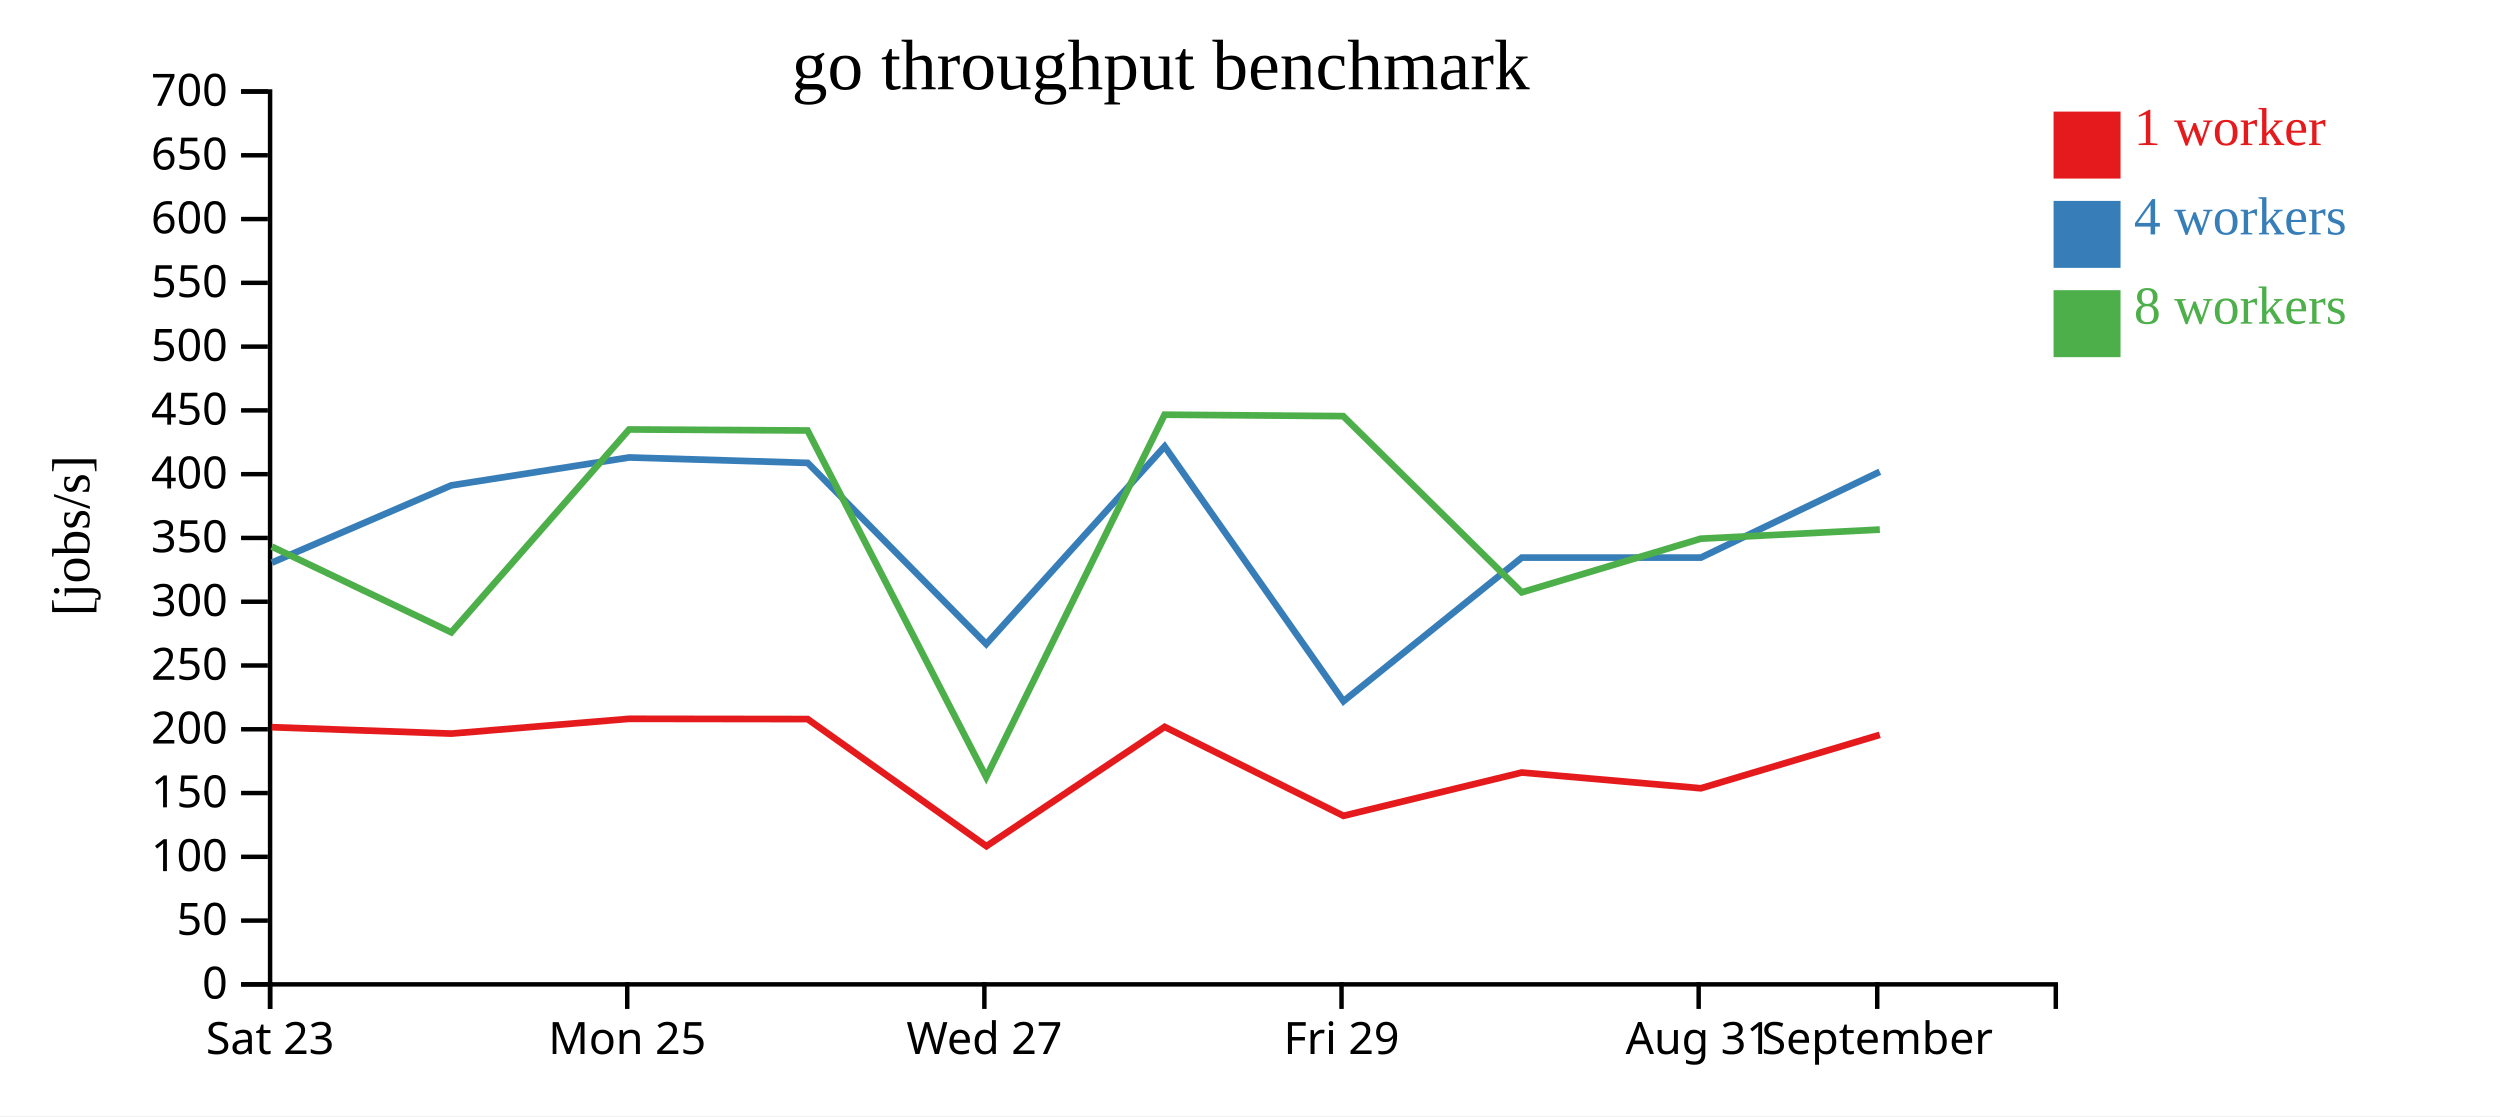
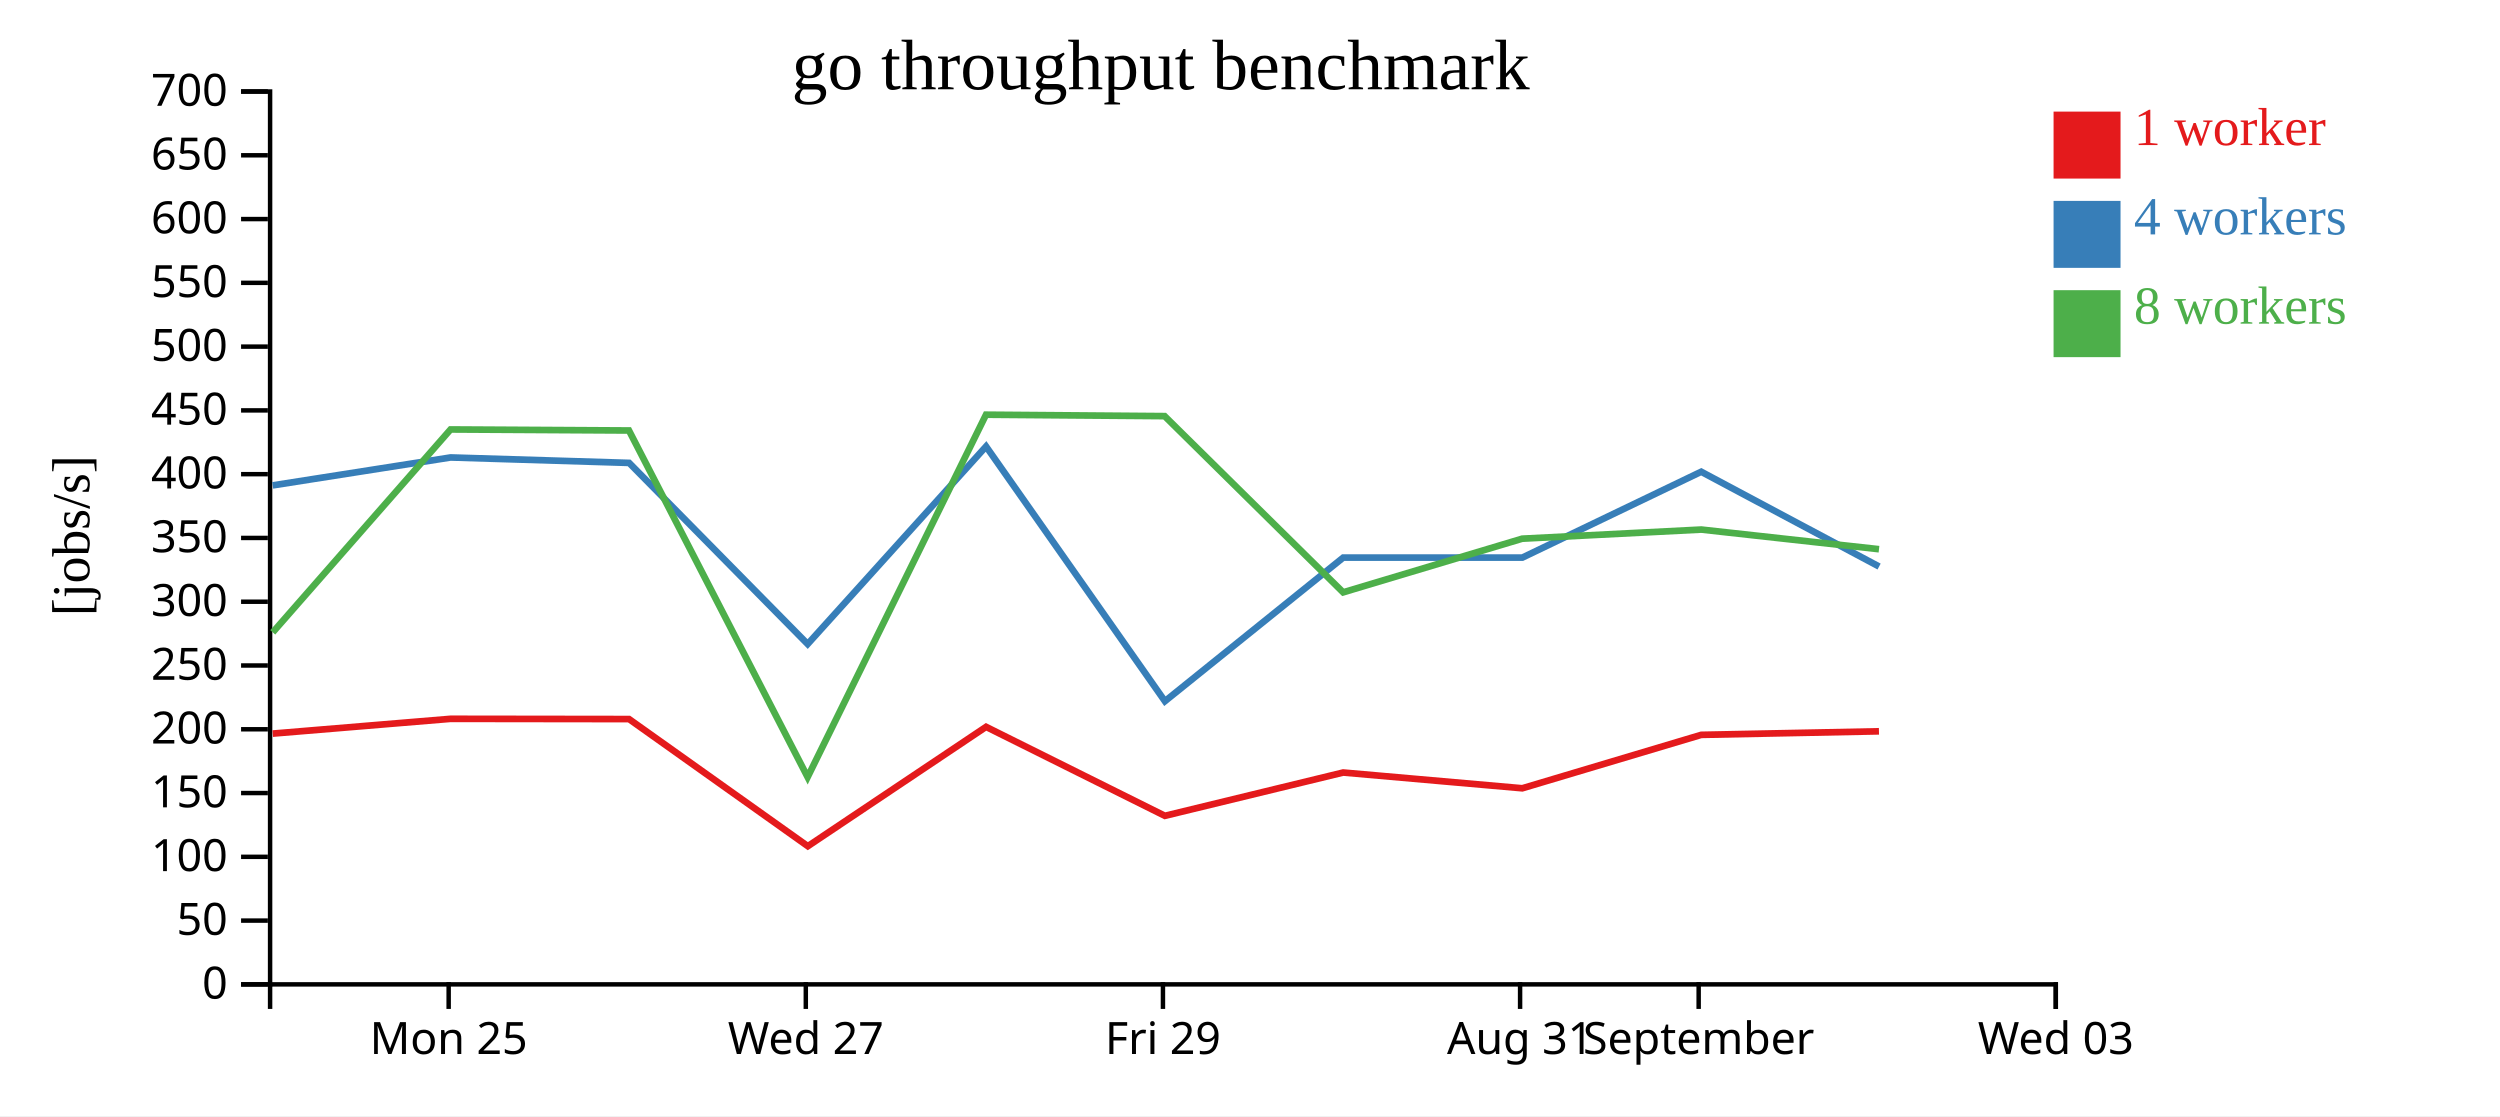
<svg xmlns="http://www.w3.org/2000/svg" width="560" height="250">
  <rect width="100%" height="100%" fill="white" />
  <g transform="translate(60,20)">
    <g transform="translate(0,200)" fill="none" font-size="10" font-family="sans-serif" text-anchor="middle">
      <path class="domain" stroke="currentColor" d="M0.5,6V0.5H400.5V6" />
-       <g class="tick" opacity="1" transform="translate(0.5,0)">
-         <line stroke="currentColor" y2="6" />
-         <text fill="currentColor" y="9" dy="0.71em">Sat 23</text>
-       </g>
-       <g class="tick" opacity="1" transform="translate(80.5,0)">
+       <g class="tick" opacity="1" transform="translate(40.5,0)">
        <line stroke="currentColor" y2="6" />
        <text fill="currentColor" y="9" dy="0.71em">Mon 25</text>
      </g>
-       <g class="tick" opacity="1" transform="translate(160.5,0)">
+       <g class="tick" opacity="1" transform="translate(120.5,0)">
        <line stroke="currentColor" y2="6" />
        <text fill="currentColor" y="9" dy="0.71em">Wed 27</text>
      </g>
-       <g class="tick" opacity="1" transform="translate(240.5,0)">
+       <g class="tick" opacity="1" transform="translate(200.5,0)">
        <line stroke="currentColor" y2="6" />
        <text fill="currentColor" y="9" dy="0.71em">Fri 29</text>
      </g>
-       <g class="tick" opacity="1" transform="translate(320.5,0)">
+       <g class="tick" opacity="1" transform="translate(280.5,0)">
        <line stroke="currentColor" y2="6" />
        <text fill="currentColor" y="9" dy="0.71em">Aug 31</text>
      </g>
-       <g class="tick" opacity="1" transform="translate(360.5,0)">
+       <g class="tick" opacity="1" transform="translate(320.5,0)">
        <line stroke="currentColor" y2="6" />
        <text fill="currentColor" y="9" dy="0.71em">September</text>
+       </g>
+       <g class="tick" opacity="1" transform="translate(400.5,0)">
+         <line stroke="currentColor" y2="6" />
+         <text fill="currentColor" y="9" dy="0.71em">Wed 03</text>
      </g>
    </g>
    <g fill="none" font-size="10" font-family="sans-serif" text-anchor="end">
      <path class="domain" stroke="currentColor" d="M-6,200.5H0.5V0.5H-6" />
      <g class="tick" opacity="1" transform="translate(0,200.5)">
        <line stroke="currentColor" x2="-6" />
        <text fill="currentColor" x="-9" dy="0.32em">0</text>
      </g>
      <g class="tick" opacity="1" transform="translate(0,186.2143)">
        <line stroke="currentColor" x2="-6" />
        <text fill="currentColor" x="-9" dy="0.32em">50</text>
      </g>
      <g class="tick" opacity="1" transform="translate(0,171.9286)">
        <line stroke="currentColor" x2="-6" />
        <text fill="currentColor" x="-9" dy="0.32em">100</text>
      </g>
      <g class="tick" opacity="1" transform="translate(0,157.6429)">
        <line stroke="currentColor" x2="-6" />
        <text fill="currentColor" x="-9" dy="0.32em">150</text>
      </g>
      <g class="tick" opacity="1" transform="translate(0,143.3571)">
        <line stroke="currentColor" x2="-6" />
        <text fill="currentColor" x="-9" dy="0.32em">200</text>
      </g>
      <g class="tick" opacity="1" transform="translate(0,129.0714)">
        <line stroke="currentColor" x2="-6" />
        <text fill="currentColor" x="-9" dy="0.32em">250</text>
      </g>
      <g class="tick" opacity="1" transform="translate(0,114.7857)">
        <line stroke="currentColor" x2="-6" />
        <text fill="currentColor" x="-9" dy="0.32em">300</text>
      </g>
      <g class="tick" opacity="1" transform="translate(0,100.5)">
        <line stroke="currentColor" x2="-6" />
        <text fill="currentColor" x="-9" dy="0.32em">350</text>
      </g>
      <g class="tick" opacity="1" transform="translate(0,86.21429)">
        <line stroke="currentColor" x2="-6" />
        <text fill="currentColor" x="-9" dy="0.32em">400</text>
      </g>
      <g class="tick" opacity="1" transform="translate(0,71.92857)">
        <line stroke="currentColor" x2="-6" />
        <text fill="currentColor" x="-9" dy="0.32em">450</text>
      </g>
      <g class="tick" opacity="1" transform="translate(0,57.64286)">
        <line stroke="currentColor" x2="-6" />
        <text fill="currentColor" x="-9" dy="0.32em">500</text>
      </g>
      <g class="tick" opacity="1" transform="translate(0,43.35714)">
        <line stroke="currentColor" x2="-6" />
        <text fill="currentColor" x="-9" dy="0.32em">550</text>
      </g>
      <g class="tick" opacity="1" transform="translate(0,29.07143)">
        <line stroke="currentColor" x2="-6" />
        <text fill="currentColor" x="-9" dy="0.32em">600</text>
      </g>
      <g class="tick" opacity="1" transform="translate(0,14.78571)">
        <line stroke="currentColor" x2="-6" />
        <text fill="currentColor" x="-9" dy="0.32em">650</text>
      </g>
      <g class="tick" opacity="1" transform="translate(0,0.5)">
        <line stroke="currentColor" x2="-6" />
        <text fill="currentColor" x="-9" dy="0.32em">700</text>
      </g>
    </g>
    <text text-anchor="middle" style="font-size: 12px" transform="rotate(-90)" y="-40" x="-100">[jobs/s]</text>
    <text text-anchor="middle" style="font-size: 16px" y="0" x="200">go throughput benchmark</text>
-     <path class="line" fill="none" stroke="#e41a1c" stroke-width="1.5" d="M0.867,142.891L41.087,144.327L80.928,141.017L120.903,141.072L160.954,169.543L200.883,142.817L240.932,162.744L280.87,153.046L320.99,156.575L361.073,144.608" />
-     <path class="line" fill="none" stroke="#377eb8" stroke-width="1.5" d="M0.897,106.03L41.078,88.726L80.928,82.47L120.927,83.691L160.915,124.271L200.877,80.002L240.939,137.07L280.876,104.905L320.995,104.905L361.071,85.669" />
-     <path class="line" fill="none" stroke="#4daf4a" stroke-width="1.5" d="M0.877,102.442L41.092,121.647L80.924,76.198L120.888,76.43L160.906,154.069L200.864,72.893L240.876,73.213L280.864,112.683L320.967,100.667L361.078,98.623" />
+     <path class="line" fill="none" stroke="#e41a1c" stroke-width="1.5" d="M1.087,144.327L40.928,141.017L80.903,141.072L120.954,169.543L160.883,142.817L200.932,162.744L240.87,153.046L280.99,156.575L321.073,144.608L360.885,143.812" />
+     <path class="line" fill="none" stroke="#377eb8" stroke-width="1.5" d="M1.078,88.726L40.928,82.47L80.927,83.691L120.915,124.271L160.877,80.002L200.939,137.07L240.876,104.905L280.995,104.905L321.071,85.669L360.918,106.908" />
+     <path class="line" fill="none" stroke="#4daf4a" stroke-width="1.5" d="M1.092,121.647L40.924,76.198L80.888,76.43L120.906,154.069L160.864,72.893L200.876,73.213L240.864,112.683L280.967,100.667L321.078,98.623L360.896,103.022" />
    <rect class="dot" x="400" y="5" width="15" height="15" style="fill: #e41a1c;" />
    <rect class="dot" x="400" y="25" width="15" height="15" style="fill: #377eb8;" />
    <rect class="dot" x="400" y="45" width="15" height="15" style="fill: #4daf4a;" />
    <text class="label" x="418" y="12.5" style="fill: #e41a1c; alignment-baseline: middle;" text-anchor="left">1 worker</text>
    <text class="label" x="418" y="32.5" style="fill: #377eb8; alignment-baseline: middle;" text-anchor="left">4 workers</text>
    <text class="label" x="418" y="52.5" style="fill: #4daf4a; alignment-baseline: middle;" text-anchor="left">8 workers</text>
  </g>
</svg>
